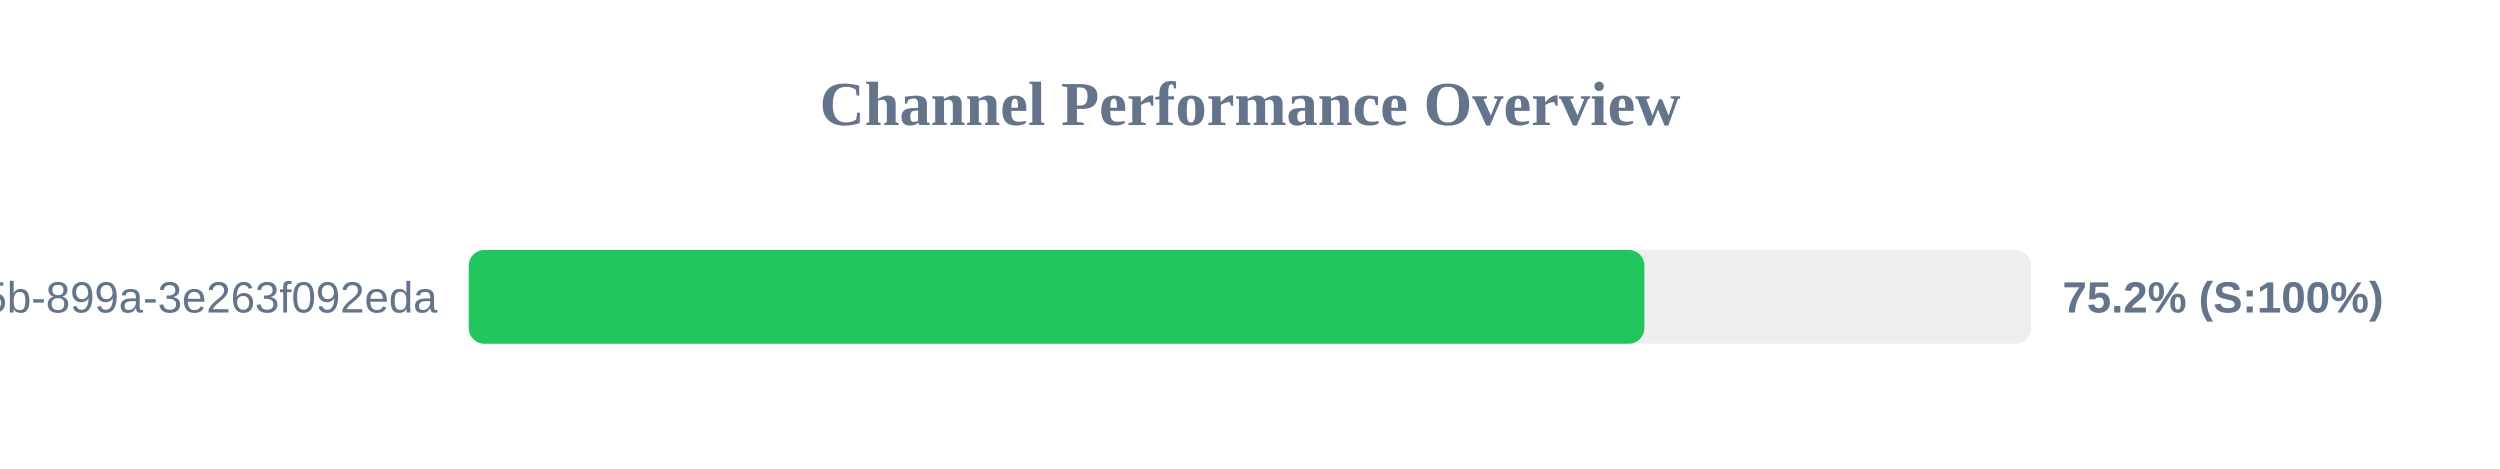
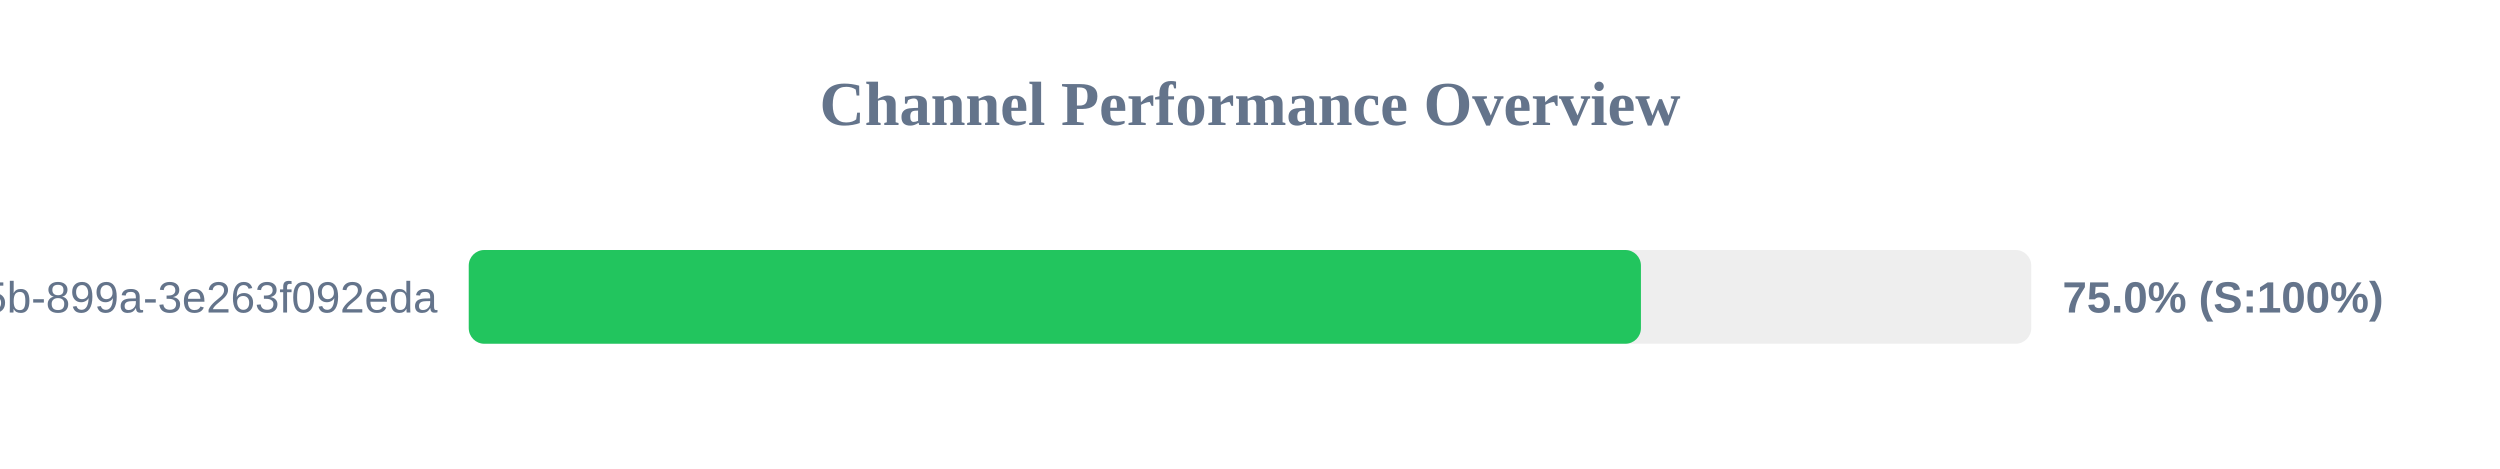
<svg xmlns="http://www.w3.org/2000/svg" width="800" height="150" version="1.1">
  <style>
        .row { font: 14px Arial; fill: #64748b; }
        .score { font: bold 14px Arial; fill: #64748b; }
    </style>
  <text x="400" y="40" text-anchor="middle" font-size="20px" font-weight="bold" fill="#64748b">Channel Performance Overview</text>
  <rect x="150" y="80" width="500" height="30" fill="#eee" rx="5" />
-   <rect x="150" y="80" width="376.2" height="30" fill="#22c55e" rx="5" />
+   <rect x="150" y="80" width="375.1" height="30" fill="#22c55e" rx="5" />
  <text x="140" y="100" text-anchor="end" class="row">?uuid=6bf726db-fb0b-405b-899a-3e263f092eda</text>
-   <text x="660" y="100" text-anchor="start" class="score">75.2% (S:100%)</text>
+   <text x="660" y="100" text-anchor="start" class="score">75.0% (S:100%)</text>
</svg>
